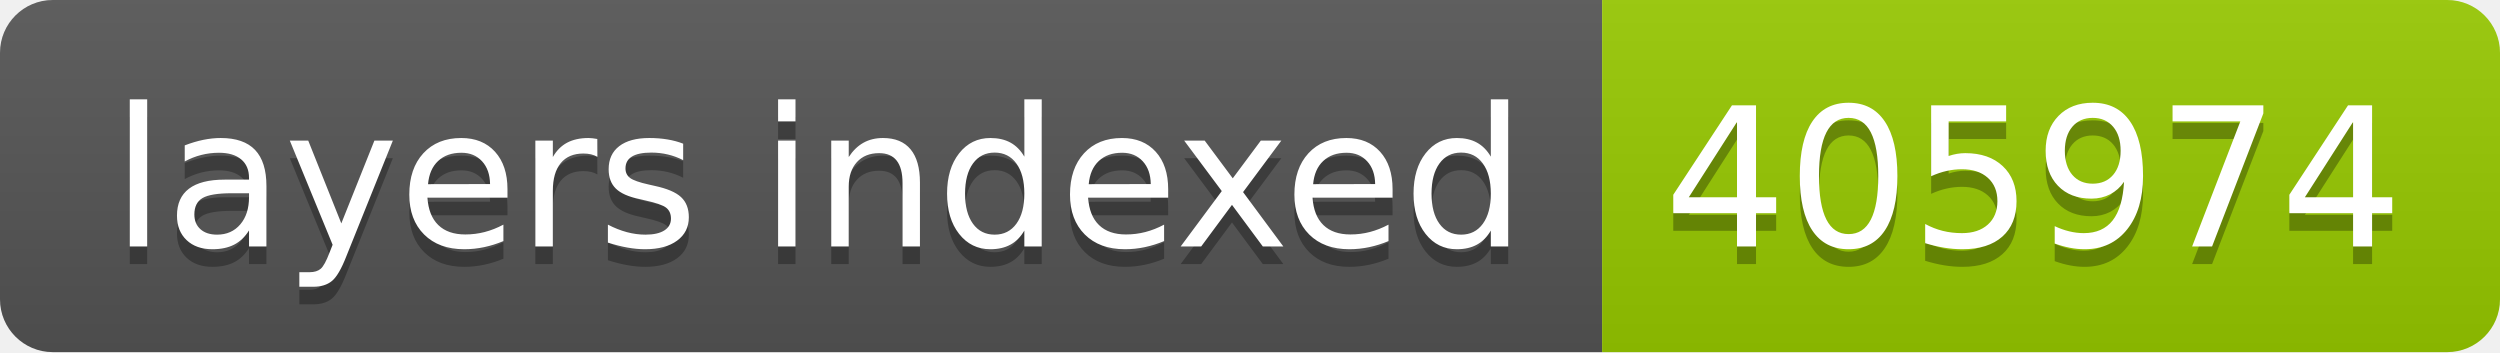
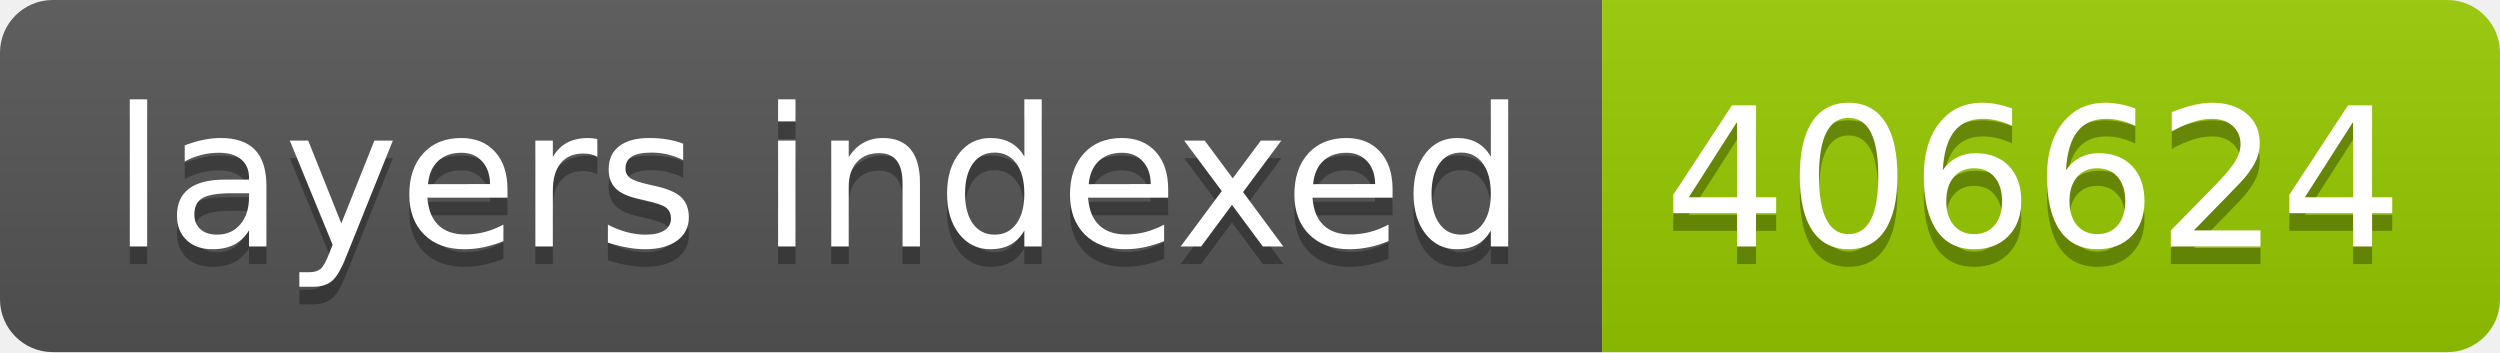
- <svg xmlns="http://www.w3.org/2000/svg" width="142" height="20" role="img" aria-label="layers indexed: 405974">
+ <svg xmlns="http://www.w3.org/2000/svg" width="142" height="20" role="img" aria-label="layers indexed: 406624">
  <linearGradient id="s" x2="0" y2="100%">
    <stop offset="0" stop-color="#bbb" stop-opacity=".1" />
    <stop offset="1" stop-opacity=".1" />
  </linearGradient>
  <clipPath id="r">
    <rect width="142" height="20" rx="3" fill="#fff" />
  </clipPath>
  <g clip-path="url(#r)">
    <rect width="91" height="20" fill="#555" />
    <rect x="91" width="51" height="20" fill="#97ca00" />
    <rect width="142" height="20" fill="url(#s)" />
  </g>
  <g fill="#fff" text-anchor="middle" font-family="Verdana,Geneva,DejaVu Sans,sans-serif" text-rendering="geometricPrecision" font-size="110">
    <text aria-hidden="true" x="465" y="150" fill="#010101" fill-opacity=".3" transform="scale(.1)" textLength="810">layers indexed</text>
    <text x="465" y="140" transform="scale(.1)" fill="#fff" textLength="810">layers indexed</text>
-     <text aria-hidden="true" x="1155" y="150" fill="#010101" fill-opacity=".3" transform="scale(.1)" textLength="410">405974</text>
-     <text x="1155" y="140" transform="scale(.1)" fill="#fff" textLength="410">405974</text>
+     <text aria-hidden="true" x="1155" y="150" fill="#010101" fill-opacity=".3" transform="scale(.1)" textLength="410">406624</text>
+     <text x="1155" y="140" transform="scale(.1)" fill="#fff" textLength="410">406624</text>
  </g>
</svg>
